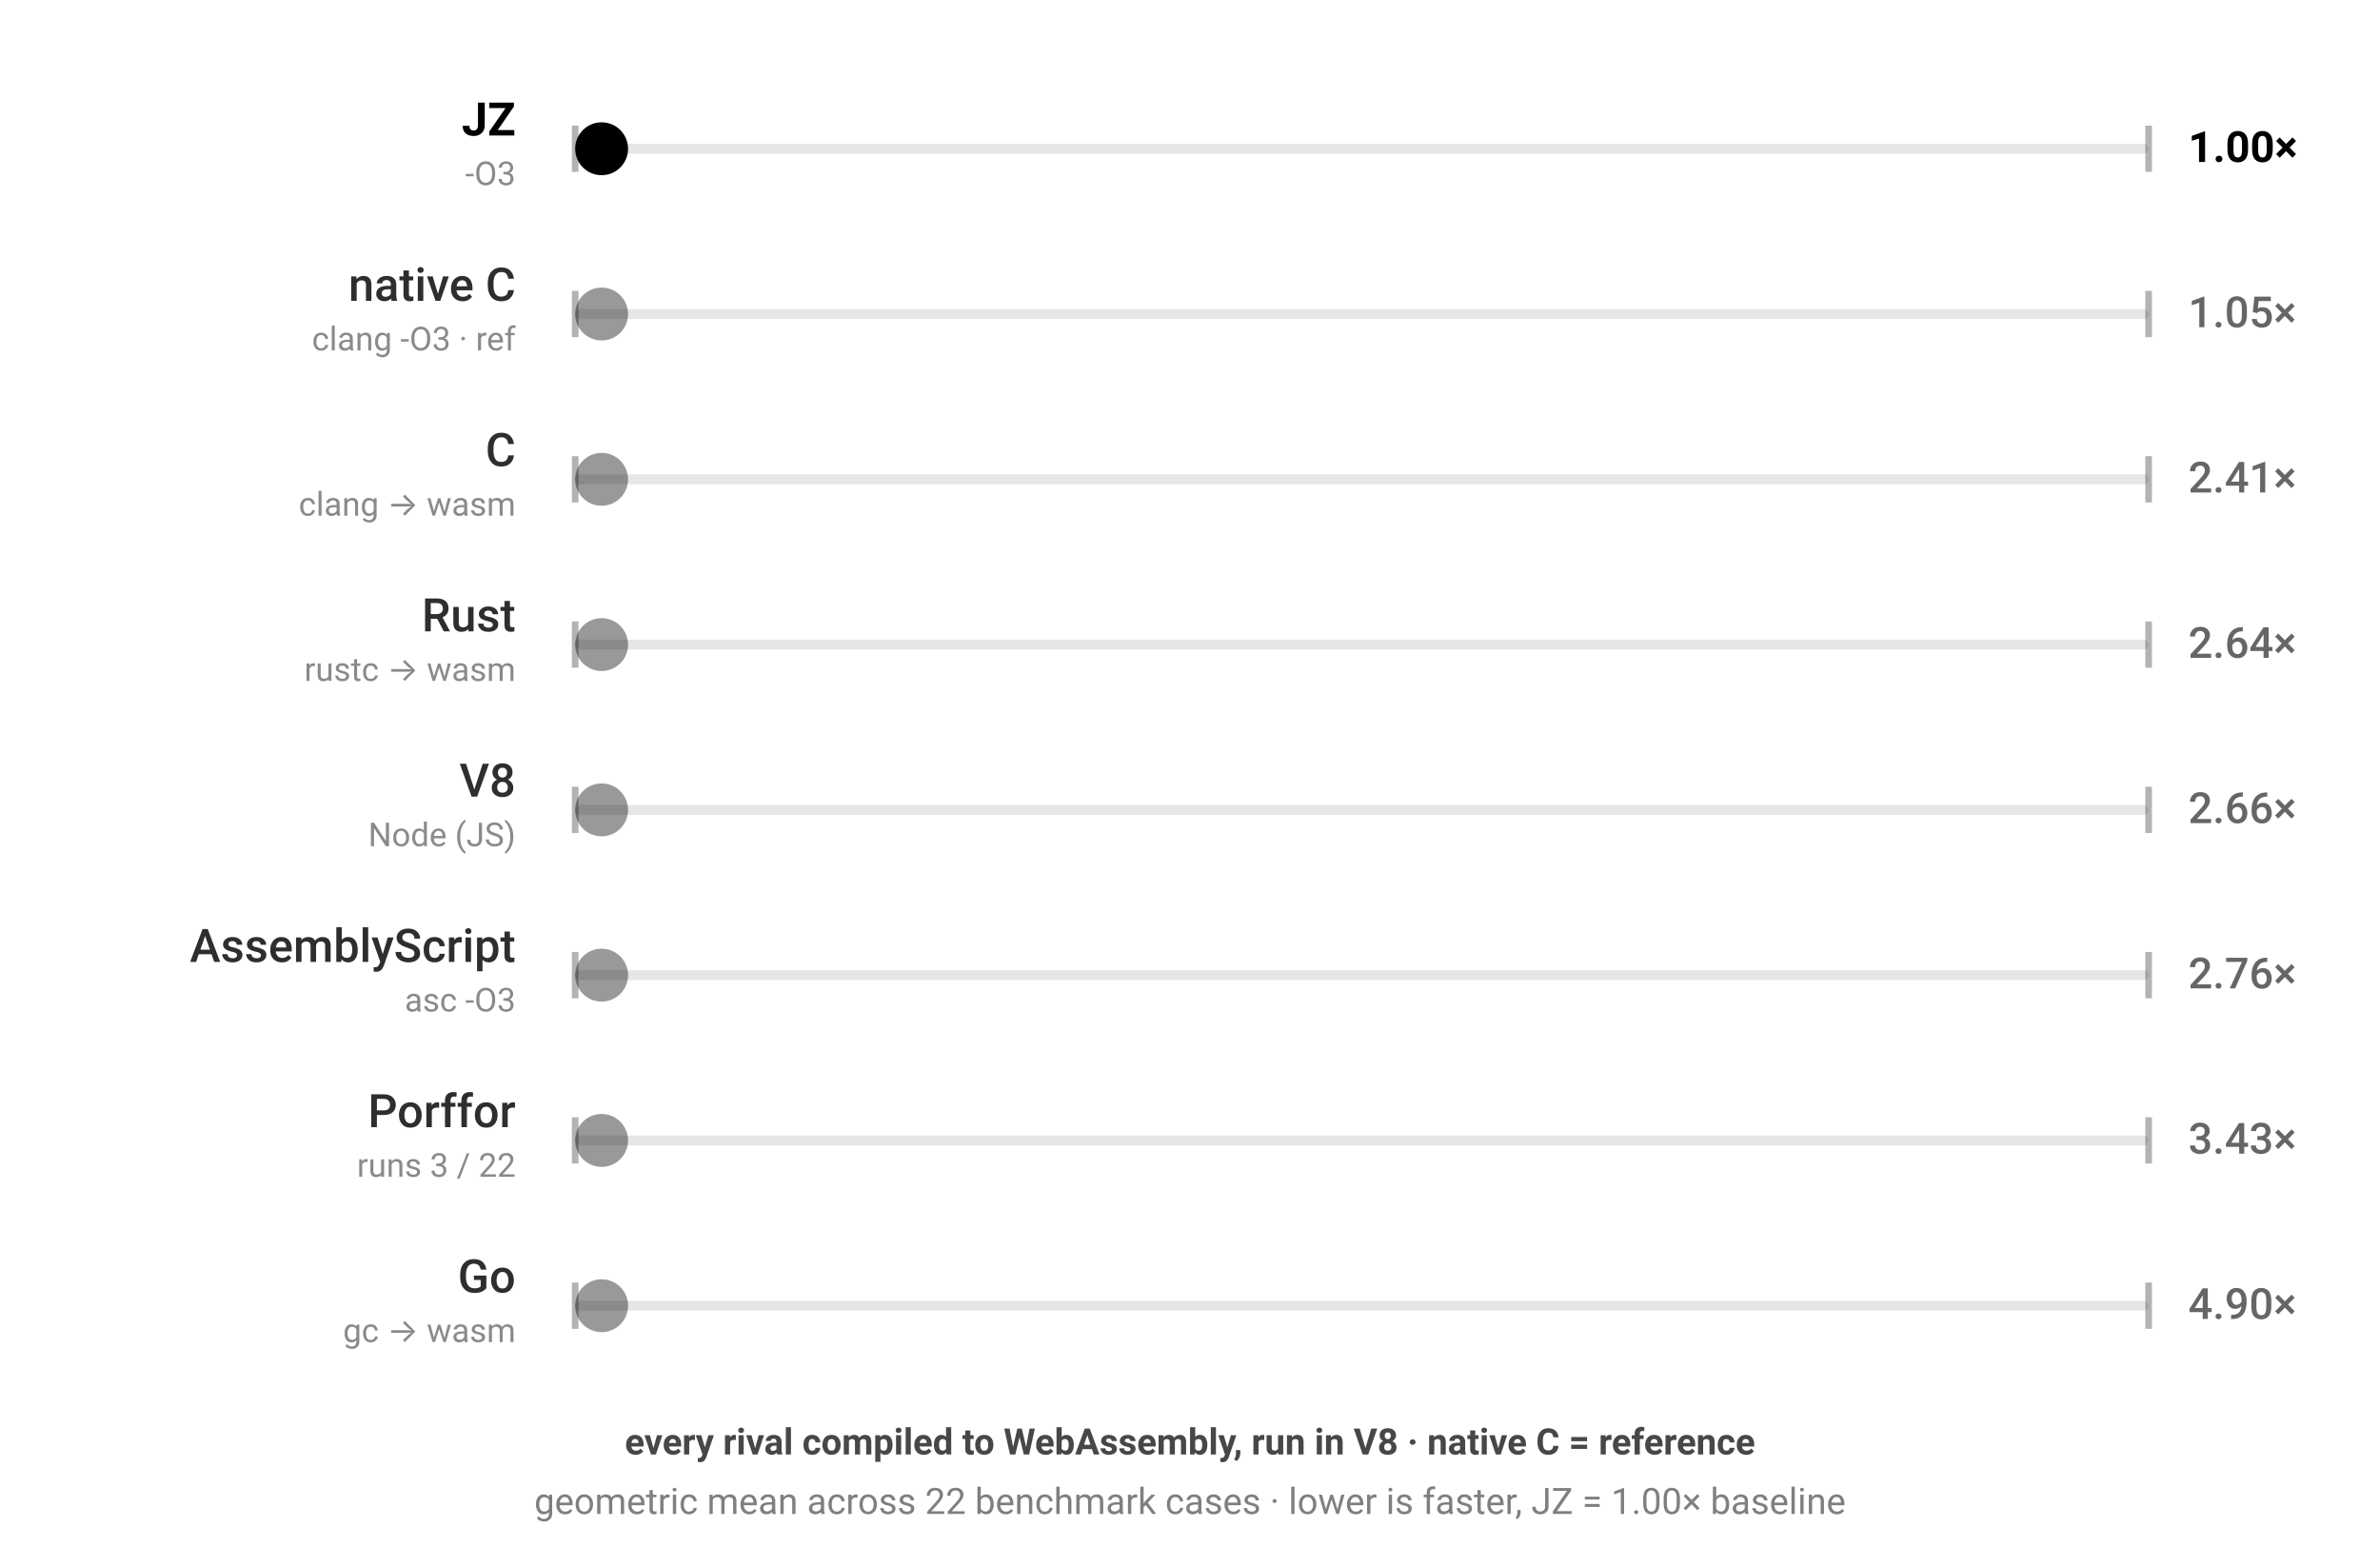
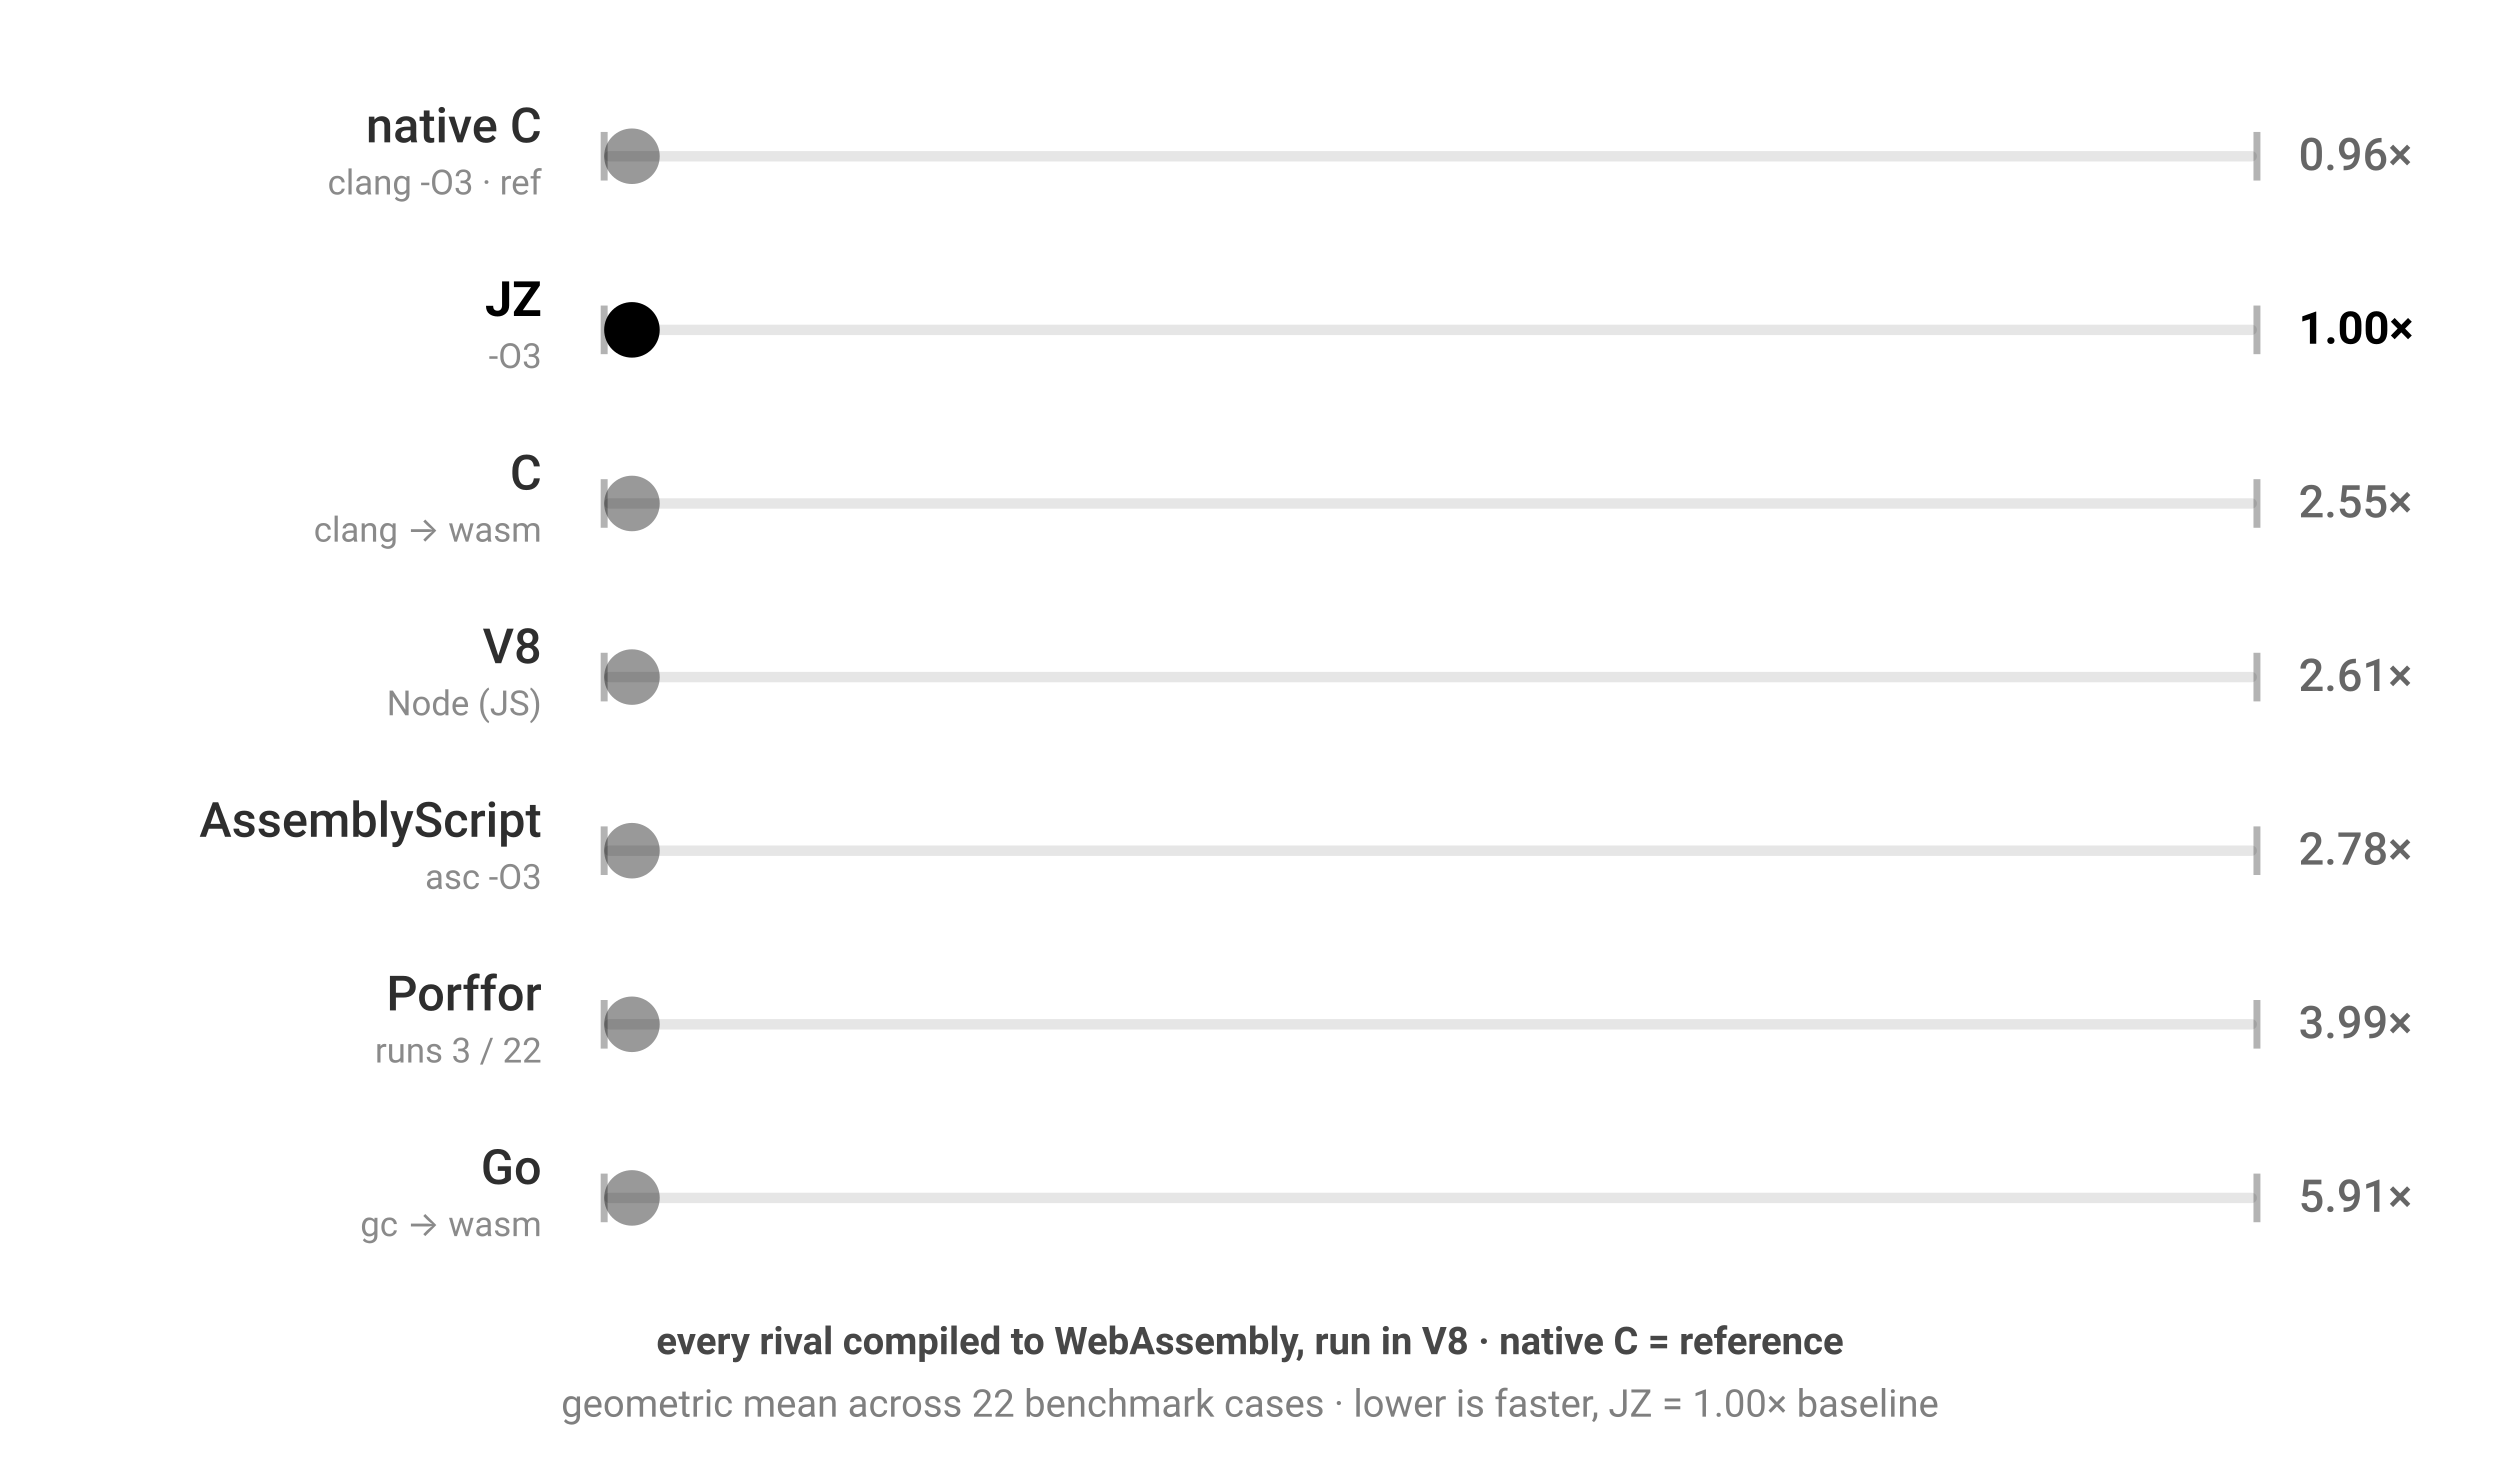
- <svg xmlns="http://www.w3.org/2000/svg" viewBox="0 0 720 474" width="720" height="474" style="color-scheme:light dark" role="img" aria-label="JZ benchmark — every rival compiled to WebAssembly, run in V8 · native C = reference; geometric mean across 22 benchmark cases · lower is faster, JZ = 1.00× baseline; each ball's speed is proportional to that engine's geometric-mean runtime across the corpus">
+ <svg xmlns="http://www.w3.org/2000/svg" viewBox="0 0 720 424" width="720" height="424" style="color-scheme:light dark" role="img" aria-label="JZ benchmark — every rival compiled to WebAssembly, run in V8 · native C = reference; geometric mean across 22 benchmark cases · lower is faster, JZ = 1.00× baseline; each ball's speed is proportional to that engine's geometric-mean runtime across the corpus">
  <g font-family="-apple-system,BlinkMacSystemFont,'Segoe UI',Roboto,sans-serif">
    <rect x="174" y="43.5" width="476" height="3" rx="1.5" fill="currentColor" fill-opacity="0.1" />
    <line x1="174" y1="38" x2="174" y2="52" stroke="currentColor" stroke-opacity="0.3" stroke-width="2" />
    <line x1="650" y1="38" x2="650" y2="52" stroke="currentColor" stroke-opacity="0.3" stroke-width="2" />
-     <text x="156" y="41" text-anchor="end" font-size="14" font-weight="700" fill="currentColor" fill-opacity="1">JZ</text>
-     <text x="156" y="56" text-anchor="end" font-size="10" fill="currentColor" fill-opacity="0.46">-O3</text>
-     <text x="662" y="49" font-size="13" font-weight="700" fill="currentColor" fill-opacity="1">1.00×</text>
-     <circle cx="182.0" cy="45" r="8" fill="currentColor" fill-opacity="1">
-       <animate attributeName="cx" dur="1.6s" repeatCount="indefinite" calcMode="linear" keyTimes="0;0.5;1" values="182.0;642.0;182.0" begin="-0.00s" />
+     <text x="156" y="41" text-anchor="end" font-size="14" font-weight="500" fill="currentColor" fill-opacity="0.82">native C</text>
+     <text x="156" y="56" text-anchor="end" font-size="10" fill="currentColor" fill-opacity="0.46">clang -O3 · ref</text>
+     <text x="662" y="49" font-size="13" font-weight="500" fill="currentColor" fill-opacity="0.6">0.96×</text>
+     <circle cx="182.0" cy="45" r="8" fill="currentColor" fill-opacity="0.4">
+       <animate attributeName="cx" dur="1.54s" repeatCount="indefinite" calcMode="linear" keyTimes="0;0.5;1" values="182.0;642.0;182.0" begin="-0.00s" />
    </circle>
  </g>
  <g font-family="-apple-system,BlinkMacSystemFont,'Segoe UI',Roboto,sans-serif">
    <rect x="174" y="93.5" width="476" height="3" rx="1.5" fill="currentColor" fill-opacity="0.1" />
    <line x1="174" y1="88" x2="174" y2="102" stroke="currentColor" stroke-opacity="0.3" stroke-width="2" />
    <line x1="650" y1="88" x2="650" y2="102" stroke="currentColor" stroke-opacity="0.3" stroke-width="2" />
-     <text x="156" y="91" text-anchor="end" font-size="14" font-weight="500" fill="currentColor" fill-opacity="0.82">native C</text>
-     <text x="156" y="106" text-anchor="end" font-size="10" fill="currentColor" fill-opacity="0.46">clang -O3 · ref</text>
-     <text x="662" y="99" font-size="13" font-weight="500" fill="currentColor" fill-opacity="0.6">1.05×</text>
-     <circle cx="182.0" cy="95" r="8" fill="currentColor" fill-opacity="0.4">
-       <animate attributeName="cx" dur="1.68s" repeatCount="indefinite" calcMode="linear" keyTimes="0;0.5;1" values="182.0;642.0;182.0" begin="-0.41s" />
+     <text x="156" y="91" text-anchor="end" font-size="14" font-weight="700" fill="currentColor" fill-opacity="1">JZ</text>
+     <text x="156" y="106" text-anchor="end" font-size="10" fill="currentColor" fill-opacity="0.46">-O3</text>
+     <text x="662" y="99" font-size="13" font-weight="700" fill="currentColor" fill-opacity="1">1.00×</text>
+     <circle cx="182.0" cy="95" r="8" fill="currentColor" fill-opacity="1">
+       <animate attributeName="cx" dur="1.6s" repeatCount="indefinite" calcMode="linear" keyTimes="0;0.5;1" values="182.0;642.0;182.0" begin="-0.41s" />
    </circle>
  </g>
  <g font-family="-apple-system,BlinkMacSystemFont,'Segoe UI',Roboto,sans-serif">
    <rect x="174" y="143.5" width="476" height="3" rx="1.5" fill="currentColor" fill-opacity="0.1" />
    <line x1="174" y1="138" x2="174" y2="152" stroke="currentColor" stroke-opacity="0.3" stroke-width="2" />
    <line x1="650" y1="138" x2="650" y2="152" stroke="currentColor" stroke-opacity="0.3" stroke-width="2" />
    <text x="156" y="141" text-anchor="end" font-size="14" font-weight="500" fill="currentColor" fill-opacity="0.82">C</text>
    <text x="156" y="156" text-anchor="end" font-size="10" fill="currentColor" fill-opacity="0.46">clang → wasm</text>
-     <text x="662" y="149" font-size="13" font-weight="500" fill="currentColor" fill-opacity="0.6">2.41×</text>
+     <text x="662" y="149" font-size="13" font-weight="500" fill="currentColor" fill-opacity="0.6">2.55×</text>
    <circle cx="182.0" cy="145" r="8" fill="currentColor" fill-opacity="0.4">
-       <animate attributeName="cx" dur="3.856s" repeatCount="indefinite" calcMode="linear" keyTimes="0;0.5;1" values="182.0;642.0;182.0" begin="-0.82s" />
+       <animate attributeName="cx" dur="4.073s" repeatCount="indefinite" calcMode="linear" keyTimes="0;0.5;1" values="182.0;642.0;182.0" begin="-0.82s" />
    </circle>
  </g>
  <g font-family="-apple-system,BlinkMacSystemFont,'Segoe UI',Roboto,sans-serif">
    <rect x="174" y="193.5" width="476" height="3" rx="1.5" fill="currentColor" fill-opacity="0.1" />
    <line x1="174" y1="188" x2="174" y2="202" stroke="currentColor" stroke-opacity="0.3" stroke-width="2" />
    <line x1="650" y1="188" x2="650" y2="202" stroke="currentColor" stroke-opacity="0.3" stroke-width="2" />
-     <text x="156" y="191" text-anchor="end" font-size="14" font-weight="500" fill="currentColor" fill-opacity="0.82">Rust</text>
-     <text x="156" y="206" text-anchor="end" font-size="10" fill="currentColor" fill-opacity="0.46">rustc → wasm</text>
-     <text x="662" y="199" font-size="13" font-weight="500" fill="currentColor" fill-opacity="0.6">2.64×</text>
+     <text x="156" y="191" text-anchor="end" font-size="14" font-weight="500" fill="currentColor" fill-opacity="0.82">V8</text>
+     <text x="156" y="206" text-anchor="end" font-size="10" fill="currentColor" fill-opacity="0.46">Node (JS)</text>
+     <text x="662" y="199" font-size="13" font-weight="500" fill="currentColor" fill-opacity="0.6">2.61×</text>
    <circle cx="182.0" cy="195" r="8" fill="currentColor" fill-opacity="0.4">
-       <animate attributeName="cx" dur="4.224s" repeatCount="indefinite" calcMode="linear" keyTimes="0;0.5;1" values="182.0;642.0;182.0" begin="-1.23s" />
+       <animate attributeName="cx" dur="4.171s" repeatCount="indefinite" calcMode="linear" keyTimes="0;0.5;1" values="182.0;642.0;182.0" begin="-1.23s" />
    </circle>
  </g>
  <g font-family="-apple-system,BlinkMacSystemFont,'Segoe UI',Roboto,sans-serif">
    <rect x="174" y="243.5" width="476" height="3" rx="1.5" fill="currentColor" fill-opacity="0.1" />
    <line x1="174" y1="238" x2="174" y2="252" stroke="currentColor" stroke-opacity="0.3" stroke-width="2" />
    <line x1="650" y1="238" x2="650" y2="252" stroke="currentColor" stroke-opacity="0.3" stroke-width="2" />
-     <text x="156" y="241" text-anchor="end" font-size="14" font-weight="500" fill="currentColor" fill-opacity="0.82">V8</text>
-     <text x="156" y="256" text-anchor="end" font-size="10" fill="currentColor" fill-opacity="0.46">Node (JS)</text>
-     <text x="662" y="249" font-size="13" font-weight="500" fill="currentColor" fill-opacity="0.6">2.66×</text>
+     <text x="156" y="241" text-anchor="end" font-size="14" font-weight="500" fill="currentColor" fill-opacity="0.82">AssemblyScript</text>
+     <text x="156" y="256" text-anchor="end" font-size="10" fill="currentColor" fill-opacity="0.46">asc -O3</text>
+     <text x="662" y="249" font-size="13" font-weight="500" fill="currentColor" fill-opacity="0.6">2.78×</text>
    <circle cx="182.0" cy="245" r="8" fill="currentColor" fill-opacity="0.4">
-       <animate attributeName="cx" dur="4.256s" repeatCount="indefinite" calcMode="linear" keyTimes="0;0.5;1" values="182.0;642.0;182.0" begin="-1.64s" />
+       <animate attributeName="cx" dur="4.447s" repeatCount="indefinite" calcMode="linear" keyTimes="0;0.5;1" values="182.0;642.0;182.0" begin="-1.64s" />
    </circle>
  </g>
  <g font-family="-apple-system,BlinkMacSystemFont,'Segoe UI',Roboto,sans-serif">
    <rect x="174" y="293.5" width="476" height="3" rx="1.5" fill="currentColor" fill-opacity="0.1" />
    <line x1="174" y1="288" x2="174" y2="302" stroke="currentColor" stroke-opacity="0.3" stroke-width="2" />
    <line x1="650" y1="288" x2="650" y2="302" stroke="currentColor" stroke-opacity="0.3" stroke-width="2" />
-     <text x="156" y="291" text-anchor="end" font-size="14" font-weight="500" fill="currentColor" fill-opacity="0.82">AssemblyScript</text>
-     <text x="156" y="306" text-anchor="end" font-size="10" fill="currentColor" fill-opacity="0.46">asc -O3</text>
-     <text x="662" y="299" font-size="13" font-weight="500" fill="currentColor" fill-opacity="0.6">2.76×</text>
+     <text x="156" y="291" text-anchor="end" font-size="14" font-weight="500" fill="currentColor" fill-opacity="0.82">Porffor</text>
+     <text x="156" y="306" text-anchor="end" font-size="10" fill="currentColor" fill-opacity="0.46">runs 3 / 22</text>
+     <text x="662" y="299" font-size="13" font-weight="500" fill="currentColor" fill-opacity="0.6">3.99×</text>
    <circle cx="182.0" cy="295" r="8" fill="currentColor" fill-opacity="0.4">
-       <animate attributeName="cx" dur="4.416s" repeatCount="indefinite" calcMode="linear" keyTimes="0;0.5;1" values="182.0;642.0;182.0" begin="-2.05s" />
+       <animate attributeName="cx" dur="6.386s" repeatCount="indefinite" calcMode="linear" keyTimes="0;0.5;1" values="182.0;642.0;182.0" begin="-2.05s" />
    </circle>
  </g>
  <g font-family="-apple-system,BlinkMacSystemFont,'Segoe UI',Roboto,sans-serif">
    <rect x="174" y="343.5" width="476" height="3" rx="1.5" fill="currentColor" fill-opacity="0.1" />
    <line x1="174" y1="338" x2="174" y2="352" stroke="currentColor" stroke-opacity="0.3" stroke-width="2" />
    <line x1="650" y1="338" x2="650" y2="352" stroke="currentColor" stroke-opacity="0.3" stroke-width="2" />
-     <text x="156" y="341" text-anchor="end" font-size="14" font-weight="500" fill="currentColor" fill-opacity="0.82">Porffor</text>
-     <text x="156" y="356" text-anchor="end" font-size="10" fill="currentColor" fill-opacity="0.46">runs 3 / 22</text>
-     <text x="662" y="349" font-size="13" font-weight="500" fill="currentColor" fill-opacity="0.6">3.43×</text>
+     <text x="156" y="341" text-anchor="end" font-size="14" font-weight="500" fill="currentColor" fill-opacity="0.82">Go</text>
+     <text x="156" y="356" text-anchor="end" font-size="10" fill="currentColor" fill-opacity="0.46">gc → wasm</text>
+     <text x="662" y="349" font-size="13" font-weight="500" fill="currentColor" fill-opacity="0.6">5.91×</text>
    <circle cx="182.0" cy="345" r="8" fill="currentColor" fill-opacity="0.4">
-       <animate attributeName="cx" dur="5.488s" repeatCount="indefinite" calcMode="linear" keyTimes="0;0.5;1" values="182.0;642.0;182.0" begin="-2.46s" />
+       <animate attributeName="cx" dur="9.452s" repeatCount="indefinite" calcMode="linear" keyTimes="0;0.5;1" values="182.0;642.0;182.0" begin="-2.46s" />
    </circle>
  </g>
-   <g font-family="-apple-system,BlinkMacSystemFont,'Segoe UI',Roboto,sans-serif">
-     <rect x="174" y="393.5" width="476" height="3" rx="1.5" fill="currentColor" fill-opacity="0.1" />
-     <line x1="174" y1="388" x2="174" y2="402" stroke="currentColor" stroke-opacity="0.3" stroke-width="2" />
-     <line x1="650" y1="388" x2="650" y2="402" stroke="currentColor" stroke-opacity="0.3" stroke-width="2" />
-     <text x="156" y="391" text-anchor="end" font-size="14" font-weight="500" fill="currentColor" fill-opacity="0.82">Go</text>
-     <text x="156" y="406" text-anchor="end" font-size="10" fill="currentColor" fill-opacity="0.46">gc → wasm</text>
-     <text x="662" y="399" font-size="13" font-weight="500" fill="currentColor" fill-opacity="0.6">4.90×</text>
-     <circle cx="182.0" cy="395" r="8" fill="currentColor" fill-opacity="0.4">
-       <animate attributeName="cx" dur="7.84s" repeatCount="indefinite" calcMode="linear" keyTimes="0;0.5;1" values="182.0;642.0;182.0" begin="-2.87s" />
-     </circle>
-   </g>
-   <text x="360" y="440" text-anchor="middle" font-family="-apple-system,BlinkMacSystemFont,'Segoe UI',Roboto,sans-serif" font-size="11" font-weight="600" fill="currentColor" fill-opacity="0.72">every rival compiled to WebAssembly, run in V8 · native C = reference</text>
-   <text x="360" y="458" text-anchor="middle" font-family="-apple-system,BlinkMacSystemFont,'Segoe UI',Roboto,sans-serif" font-size="11" fill="currentColor" fill-opacity="0.5">geometric mean across 22 benchmark cases · lower is faster, JZ = 1.00× baseline</text>
+   <text x="360" y="390" text-anchor="middle" font-family="-apple-system,BlinkMacSystemFont,'Segoe UI',Roboto,sans-serif" font-size="11" font-weight="600" fill="currentColor" fill-opacity="0.72">every rival compiled to WebAssembly, run in V8 · native C = reference</text>
+   <text x="360" y="408" text-anchor="middle" font-family="-apple-system,BlinkMacSystemFont,'Segoe UI',Roboto,sans-serif" font-size="11" fill="currentColor" fill-opacity="0.5">geometric mean across 22 benchmark cases · lower is faster, JZ = 1.00× baseline</text>
</svg>
